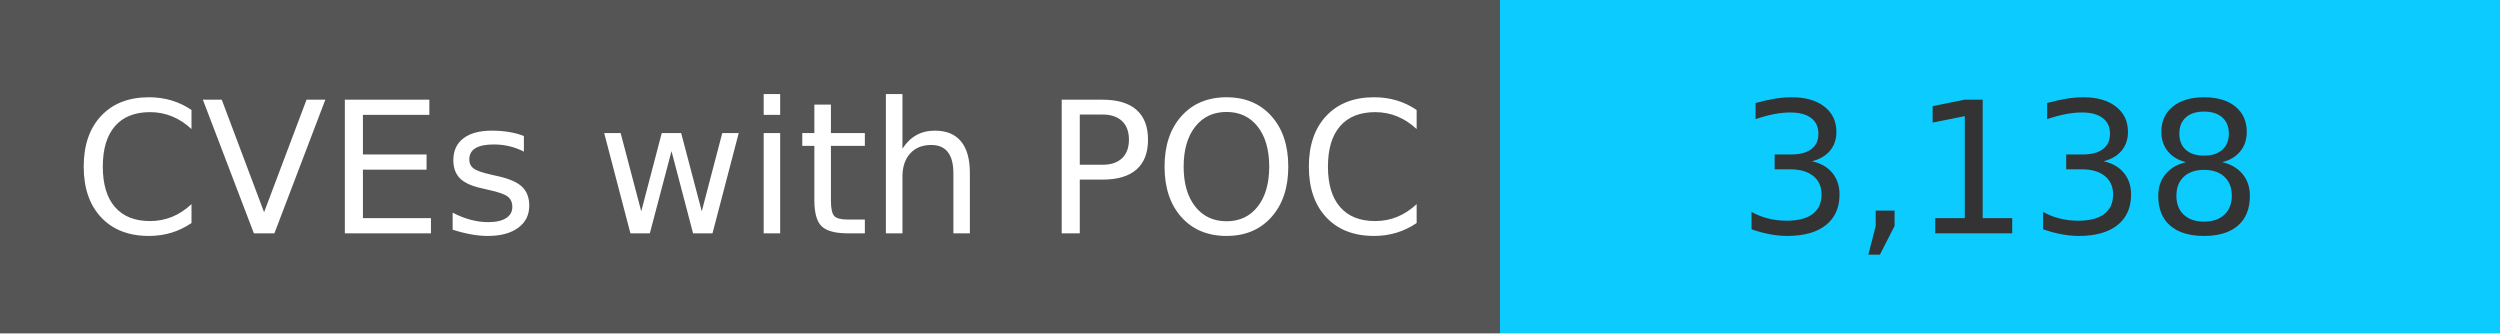
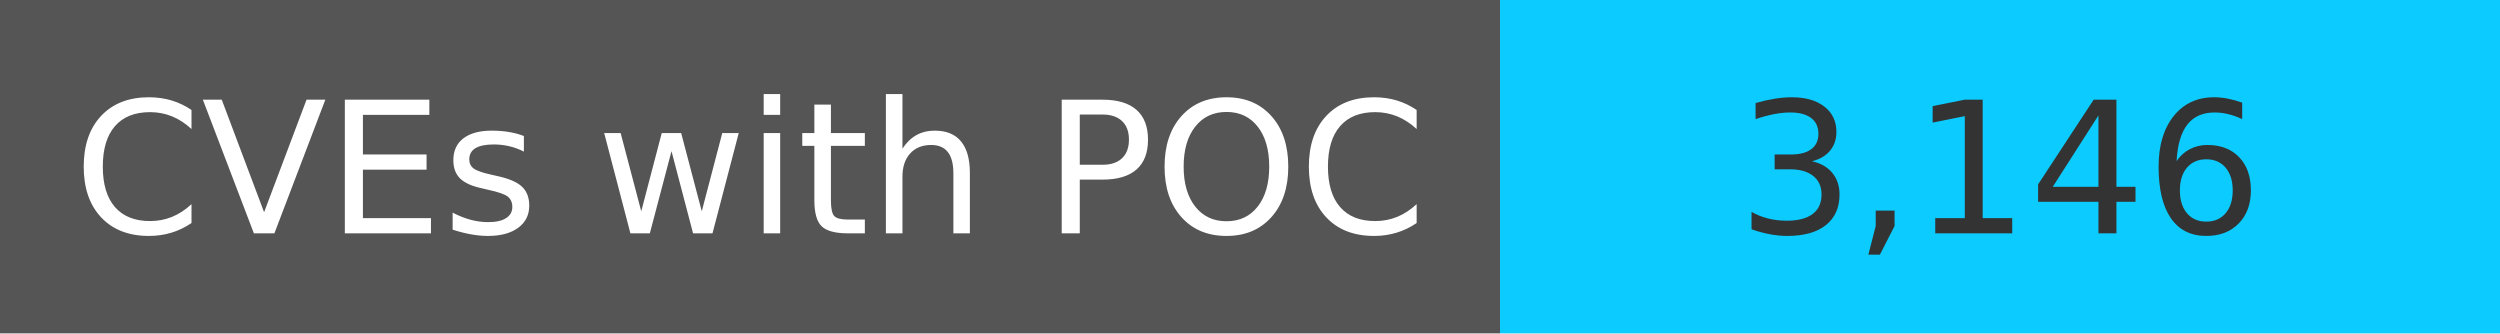
<svg xmlns="http://www.w3.org/2000/svg" width="150" height="20" role="img">
  <linearGradient id="s" x2="0" y2="100%">
    <stop offset="0" stop-color="#bbb" stop-opacity=".1" />
    <stop offset="1" stop-opacity=".1" />
  </linearGradient>
  <g>
    <rect width="90" height="20" fill="#555" />
    <rect x="90" width="267" height="20" fill="#0cccff" />
  </g>
  <g fill="#fff" text-anchor="middle" font-family="Verdana,Geneva,DejaVu Sans,sans-serif" text-rendering="geometricPrecision" font-size="110">
    <text x="450" y="140" transform="scale(.1)" fill="#fff">
            CVEs with POC
        </text>
    <text x="1200" y="140" transform="scale(.1)" fill="#333">
-             3,138
+             3,146
        </text>
  </g>
</svg>
